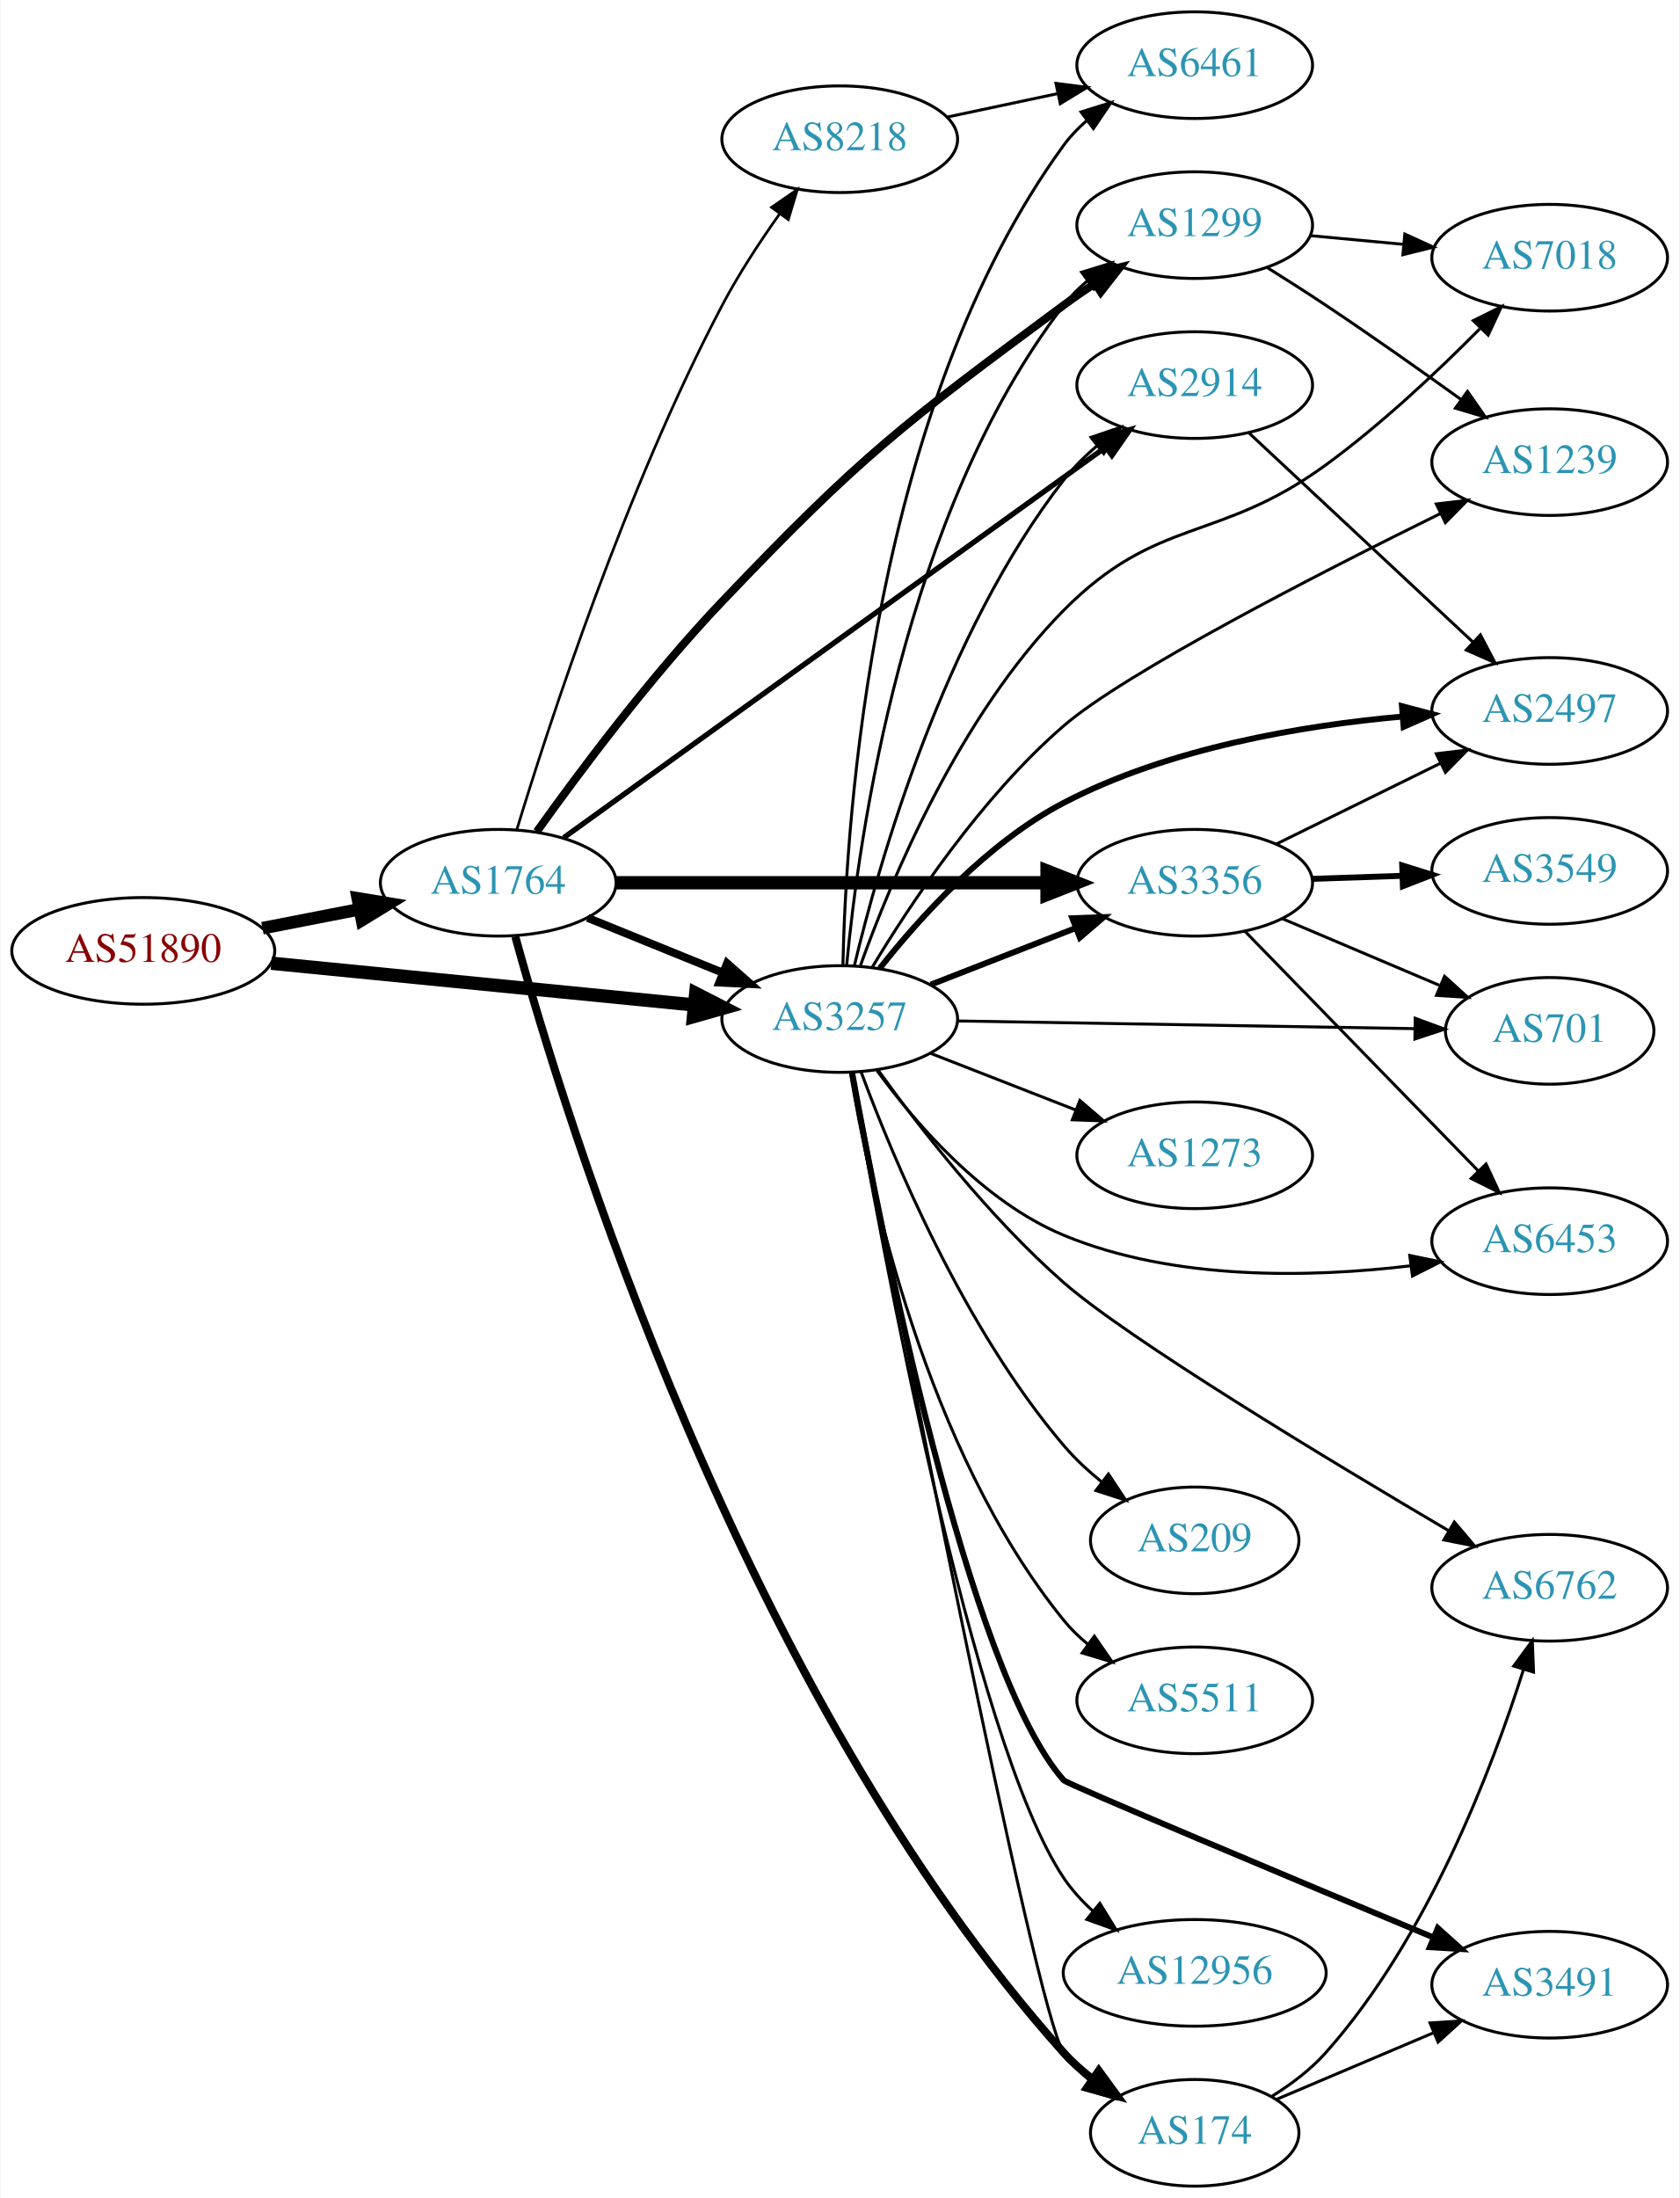
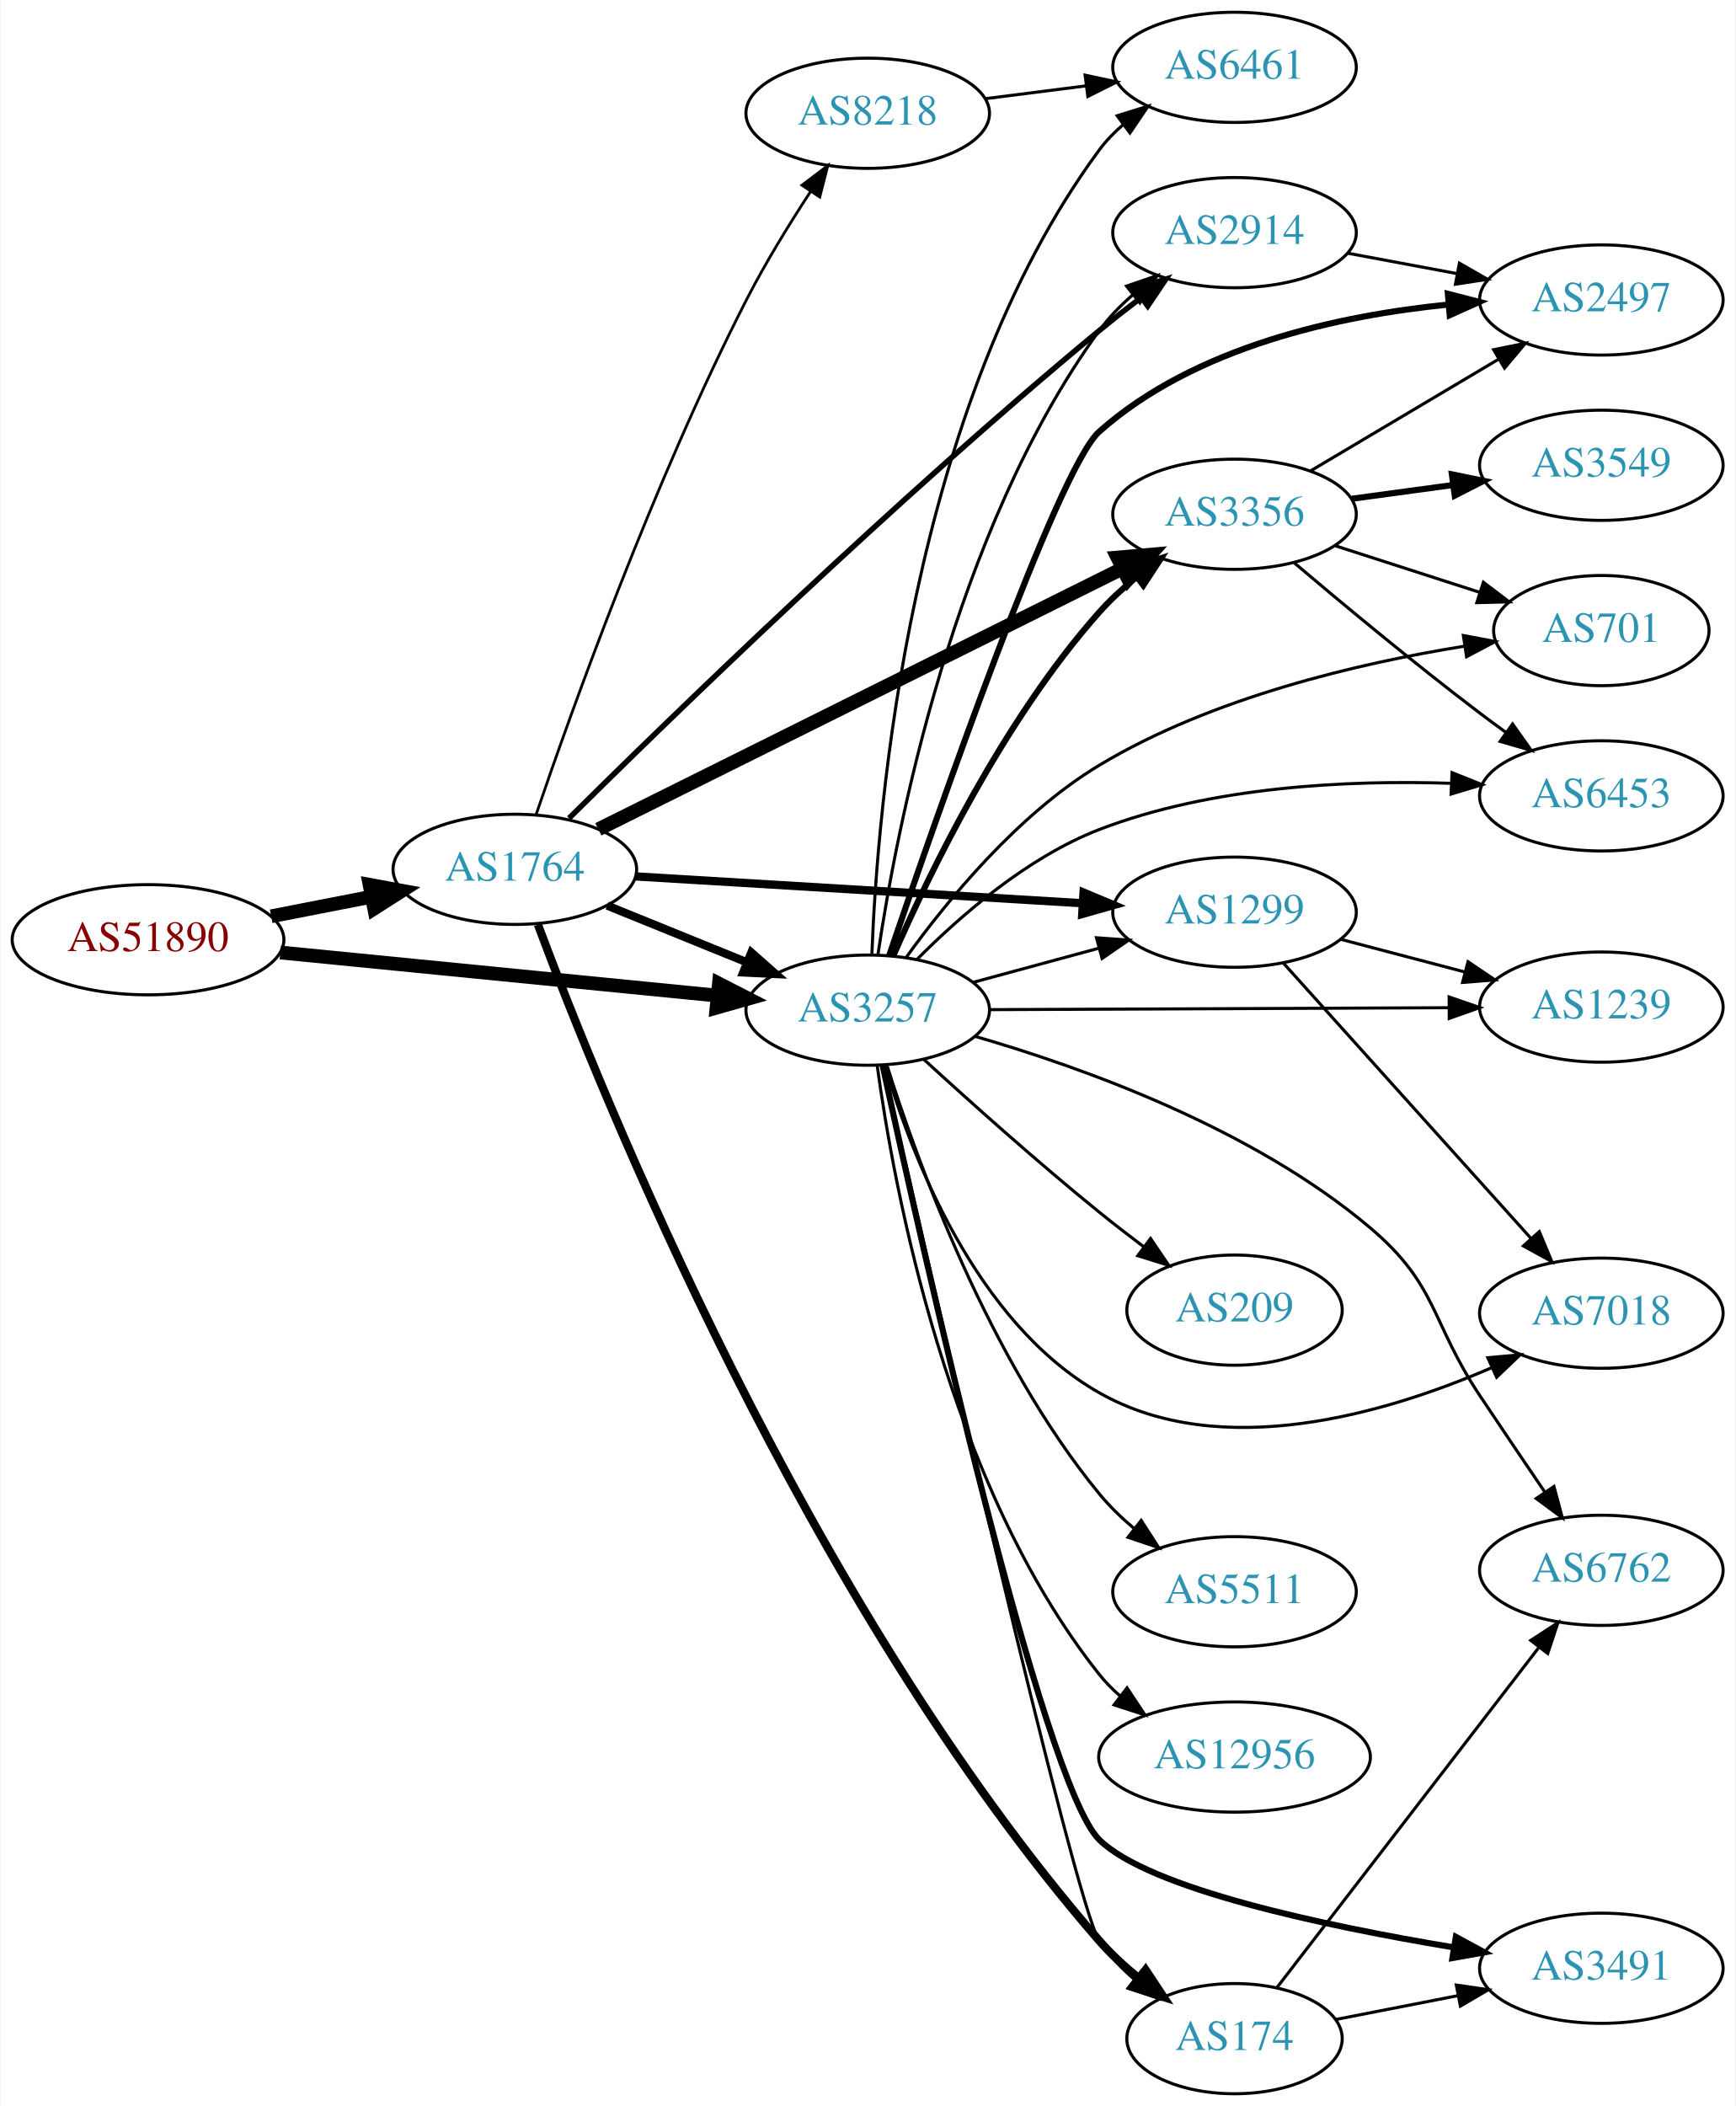
- <svg xmlns="http://www.w3.org/2000/svg" xmlns:xlink="http://www.w3.org/1999/xlink" width="567pt" height="742pt" viewBox="0.00 0.00 566.66 742.00">
-   <g id="graph0" class="graph" transform="scale(1 1) rotate(0) translate(4 738)">
-     <polygon fill="white" stroke="none" points="-4,4 -4,-738 562.663,-738 562.663,4 -4,4" />
+ <svg xmlns="http://www.w3.org/2000/svg" xmlns:xlink="http://www.w3.org/1999/xlink" width="567pt" height="688pt" viewBox="0.00 0.00 566.66 688.00">
+   <g id="graph0" class="graph" transform="scale(1 1) rotate(0) translate(4 684)">
+     <polygon fill="white" stroke="none" points="-4,4 -4,-684 562.663,-684 562.663,4 -4,4" />
    <g id="node1" class="node">
      <g id="a_node1">
        <a xlink:href="/asn/51890" xlink:title="AS51890 ~ Mayr-Melnhof Karton GmbH [AT]">
-           <ellipse fill="#ffffff" stroke="black" cx="44.196" cy="-417" rx="44.393" ry="18" />
-           <text text-anchor="middle" x="44.196" y="-413.3" font-family="Times,serif" font-size="14.00" fill="#880000">AS51890</text>
+           <ellipse fill="#ffffff" stroke="black" cx="44.196" cy="-377" rx="44.393" ry="18" />
+           <text text-anchor="middle" x="44.196" y="-373.3" font-family="Times,serif" font-size="14.00" fill="#880000">AS51890</text>
        </a>
      </g>
    </g>
    <g id="node2" class="node">
      <g id="a_node2">
        <a xlink:href="/asn/1764" xlink:title="AS1764 ~ NEXTLAYER-AS [AT]">
-           <ellipse fill="#ffffff" stroke="black" cx="164.039" cy="-440" rx="39.794" ry="18" />
-           <text text-anchor="middle" x="164.039" y="-436.3" font-family="Times,serif" font-size="14.00" fill="#2c94b3">AS1764</text>
+           <ellipse fill="#ffffff" stroke="black" cx="164.039" cy="-400" rx="39.794" ry="18" />
+           <text text-anchor="middle" x="164.039" y="-396.3" font-family="Times,serif" font-size="14.00" fill="#2c94b3">AS1764</text>
        </a>
      </g>
    </g>
    <g id="edge1" class="edge">
-       <path fill="none" stroke="black" stroke-width="4.25" d="M84.436,-424.659C94.888,-426.699 106.274,-428.921 117.052,-431.025" />
-       <polygon fill="black" stroke="black" stroke-width="4.25" points="116.622,-434.729 127.149,-432.995 118.047,-427.43 116.622,-434.729" />
+       <path fill="none" stroke="black" stroke-width="4.5" d="M84.436,-384.659C94.888,-386.699 106.274,-388.921 117.052,-391.025" />
+       <polygon fill="black" stroke="black" stroke-width="4.5" points="116.58,-394.944 127.149,-392.995 118.089,-387.215 116.58,-394.944" />
    </g>
    <g id="node3" class="node">
      <g id="a_node3">
        <a xlink:href="/asn/3257" xlink:title="AS3257 ~ GTT [DE]">
-           <ellipse fill="#ffffff" stroke="black" cx="279.332" cy="-394" rx="39.794" ry="18" />
-           <text text-anchor="middle" x="279.332" y="-390.3" font-family="Times,serif" font-size="14.00" fill="#2c94b3">AS3257</text>
+           <ellipse fill="#ffffff" stroke="black" cx="279.332" cy="-354" rx="39.794" ry="18" />
+           <text text-anchor="middle" x="279.332" y="-350.3" font-family="Times,serif" font-size="14.00" fill="#2c94b3">AS3257</text>
        </a>
      </g>
    </g>
    <g id="edge2" class="edge">
-       <path fill="none" stroke="black" stroke-width="4.5" d="M87.415,-412.835C127.661,-408.864 188.2,-402.892 230.277,-398.741" />
-       <polygon fill="black" stroke="black" stroke-width="4.5" points="230.721,-402.654 240.286,-397.753 229.948,-394.817 230.721,-402.654" />
-     </g>
-     <g id="edge5" class="edge">
-       <path fill="none" stroke="black" stroke-width="2.7" d="M194.214,-428.154C208.09,-422.52 224.867,-415.708 239.776,-409.654" />
-       <polygon fill="black" stroke="black" stroke-width="2.7" points="241.306,-412.811 249.255,-405.806 238.673,-406.325 241.306,-412.811" />
+       <path fill="none" stroke="black" stroke-width="4.5" d="M87.415,-372.835C127.661,-368.864 188.2,-362.892 230.277,-358.741" />
+       <polygon fill="black" stroke="black" stroke-width="4.5" points="230.721,-362.654 240.286,-357.753 229.948,-354.817 230.721,-362.654" />
+     </g>
+     <g id="edge8" class="edge">
+       <path fill="none" stroke="black" stroke-width="2.7" d="M194.214,-388.154C208.09,-382.52 224.867,-375.708 239.776,-369.654" />
+       <polygon fill="black" stroke="black" stroke-width="2.7" points="241.306,-372.811 249.255,-365.806 238.673,-366.325 241.306,-372.811" />
    </g>
    <g id="node4" class="node">
      <g id="a_node4">
-         <a xlink:href="/asn/1299" xlink:title="AS1299 ~ Telia Carrier [EU]">
-           <ellipse fill="#ffffff" stroke="black" cx="399.174" cy="-662" rx="39.794" ry="18" />
-           <text text-anchor="middle" x="399.174" y="-658.3" font-family="Times,serif" font-size="14.00" fill="#2c94b3">AS1299</text>
+         <a xlink:href="/asn/8218" xlink:title="AS8218 ~ legacy Neotelecoms [FR]">
+           <ellipse fill="#ffffff" stroke="black" cx="279.332" cy="-647" rx="39.794" ry="18" />
+           <text text-anchor="middle" x="279.332" y="-643.3" font-family="Times,serif" font-size="14.00" fill="#2c94b3">AS8218</text>
        </a>
      </g>
    </g>
    <g id="edge3" class="edge">
-       <path fill="none" stroke="black" stroke-width="2.7" d="M177.071,-457.267C191.119,-476.938 215.524,-509.638 239.685,-535 286.472,-584.112 300.433,-594.679 354.978,-635 358.338,-637.484 361.93,-639.971 365.552,-642.375" />
-       <polygon fill="black" stroke="black" stroke-width="2.7" points="363.666,-645.323 373.968,-647.793 367.455,-639.437 363.666,-645.323" />
+       <path fill="none" stroke="black" stroke-width="0.9" d="M170.994,-417.913C182.474,-451.642 209.24,-526.534 239.685,-586 245.845,-598.031 253.671,-610.748 260.667,-621.438" />
+       <polygon fill="black" stroke="black" stroke-width="0.9" points="257.836,-623.502 266.294,-629.883 263.661,-619.62 257.836,-623.502" />
    </g>
    <g id="node5" class="node">
      <g id="a_node5">
+         <a xlink:href="/asn/174" xlink:title="AS174 ~ Cogent Communications [US]">
+           <ellipse fill="#ffffff" stroke="black" cx="399.174" cy="-18" rx="35.194" ry="18" />
+           <text text-anchor="middle" x="399.174" y="-14.3" font-family="Times,serif" font-size="14.00" fill="#2c94b3">AS174</text>
+         </a>
+       </g>
+     </g>
+     <g id="edge4" class="edge">
+       <path fill="none" stroke="black" stroke-width="2.7" d="M171.569,-381.956C191.997,-327.274 259.091,-160.39 354.978,-50 358.727,-45.684 363.154,-41.602 367.721,-37.888" />
+       <polygon fill="black" stroke="black" stroke-width="2.7" points="370.121,-40.461 375.976,-31.631 365.893,-34.883 370.121,-40.461" />
+     </g>
+     <g id="node6" class="node">
+       <g id="a_node6">
+         <a xlink:href="/asn/1299" xlink:title="AS1299 ~ Telia Carrier [EU]">
+           <ellipse fill="#ffffff" stroke="black" cx="399.174" cy="-386" rx="39.794" ry="18" />
+           <text text-anchor="middle" x="399.174" y="-382.3" font-family="Times,serif" font-size="14.00" fill="#2c94b3">AS1299</text>
+         </a>
+       </g>
+     </g>
+     <g id="edge5" class="edge">
+       <path fill="none" stroke="black" stroke-width="2.7" d="M203.536,-397.688C243.527,-395.287 306.204,-391.523 349.581,-388.918" />
+       <polygon fill="black" stroke="black" stroke-width="2.7" points="349.847,-392.408 359.619,-388.315 349.428,-385.421 349.847,-392.408" />
+     </g>
+     <g id="node7" class="node">
+       <g id="a_node7">
+         <a xlink:href="/asn/3356" xlink:title="AS3356 ~ Level 3 Parent, LLC [US]">
+           <ellipse fill="#ffffff" stroke="black" cx="399.174" cy="-516" rx="39.794" ry="18" />
+           <text text-anchor="middle" x="399.174" y="-512.3" font-family="Times,serif" font-size="14.00" fill="#2c94b3">AS3356</text>
+         </a>
+       </g>
+     </g>
+     <g id="edge6" class="edge">
+       <path fill="none" stroke="black" stroke-width="4.5" d="M191.329,-413.081C233.219,-433.924 315.185,-474.707 362.386,-498.193" />
+       <polygon fill="black" stroke="black" stroke-width="4.5" points="360.915,-501.859 371.622,-502.789 364.423,-494.809 360.915,-501.859" />
+     </g>
+     <g id="node8" class="node">
+       <g id="a_node8">
        <a xlink:href="/asn/2914" xlink:title="AS2914 ~ NTT America, Inc. [US]">
          <ellipse fill="#ffffff" stroke="black" cx="399.174" cy="-608" rx="39.794" ry="18" />
          <text text-anchor="middle" x="399.174" y="-604.3" font-family="Times,serif" font-size="14.00" fill="#2c94b3">AS2914</text>
        </a>
      </g>
    </g>
-     <g id="edge4" class="edge">
-       <path fill="none" stroke="black" stroke-width="1.8" d="M186.139,-455.205C227.925,-485.316 321.272,-552.584 368.943,-586.935" />
-       <polygon fill="black" stroke="black" stroke-width="1.8" points="367.13,-589.943 377.289,-592.95 371.223,-584.264 367.13,-589.943" />
-     </g>
-     <g id="node6" class="node">
-       <g id="a_node6">
-         <a xlink:href="/asn/8218" xlink:title="AS8218 ~ legacy Neotelecoms [FR]">
-           <ellipse fill="#ffffff" stroke="black" cx="279.332" cy="-691" rx="39.794" ry="18" />
-           <text text-anchor="middle" x="279.332" y="-687.3" font-family="Times,serif" font-size="14.00" fill="#2c94b3">AS8218</text>
-         </a>
-       </g>
-     </g>
-     <g id="edge6" class="edge">
-       <path fill="none" stroke="black" stroke-width="0.9" d="M170.286,-457.824C180.942,-492.878 206.91,-572.78 239.685,-635 245.249,-645.562 252.443,-656.513 259.113,-665.898" />
-       <polygon fill="black" stroke="black" stroke-width="0.9" points="256.313,-667.999 265.029,-674.022 261.971,-663.878 256.313,-667.999" />
-     </g>
-     <g id="node7" class="node">
-       <g id="a_node7">
-         <a xlink:href="/asn/3356" xlink:title="AS3356 ~ Level 3 Parent, LLC [US]">
-           <ellipse fill="#ffffff" stroke="black" cx="399.174" cy="-440" rx="39.794" ry="18" />
-           <text text-anchor="middle" x="399.174" y="-436.3" font-family="Times,serif" font-size="14.00" fill="#2c94b3">AS3356</text>
-         </a>
-       </g>
-     </g>
    <g id="edge7" class="edge">
-       <path fill="none" stroke="black" stroke-width="4.5" d="M203.798,-440C243.714,-440 306.032,-440 349.304,-440" />
-       <polygon fill="black" stroke="black" stroke-width="4.5" points="349.322,-443.938 359.322,-440 349.322,-436.063 349.322,-443.938" />
-     </g>
-     <g id="node8" class="node">
-       <g id="a_node8">
-         <a xlink:href="/asn/174" xlink:title="AS174 ~ Cogent Communications [US]">
-           <ellipse fill="#ffffff" stroke="black" cx="399.174" cy="-18" rx="35.194" ry="18" />
-           <text text-anchor="middle" x="399.174" y="-14.3" font-family="Times,serif" font-size="14.00" fill="#2c94b3">AS174</text>
-         </a>
-       </g>
-     </g>
-     <g id="edge8" class="edge">
-       <path fill="none" stroke="black" stroke-width="2.7" d="M169.812,-421.812C186.332,-361.741 246.11,-166.606 354.978,-45 357.832,-41.812 361.149,-38.866 364.654,-36.182" />
-       <polygon fill="black" stroke="black" stroke-width="2.7" points="366.786,-38.963 373.039,-30.41 362.817,-33.197 366.786,-38.963" />
-     </g>
-     <g id="edge29" class="edge">
-       <path fill="none" stroke="black" d="M281.658,-411.97C285.651,-454.833 300.858,-564.727 354.978,-635 357.271,-637.978 359.994,-640.711 362.94,-643.199" />
-       <polygon fill="black" stroke="black" points="360.988,-646.108 371.118,-649.21 365.133,-640.468 360.988,-646.108" />
-     </g>
-     <g id="edge22" class="edge">
-       <path fill="none" stroke="black" d="M284.251,-411.921C292.516,-446.552 314.398,-523.844 354.978,-576 358.191,-580.13 362.068,-583.985 366.165,-587.489" />
-       <polygon fill="black" stroke="black" points="364.164,-590.367 374.196,-593.771 368.477,-584.853 364.164,-590.367" />
-     </g>
-     <g id="edge25" class="edge">
-       <path fill="none" stroke="black" stroke-width="2" d="M310.068,-405.608C324.862,-411.382 342.939,-418.439 358.861,-424.654" />
-       <polygon fill="black" stroke="black" stroke-width="2" points="357.859,-428.02 368.447,-428.396 360.404,-421.499 357.859,-428.02" />
-     </g>
-     <g id="edge16" class="edge">
-       <path fill="none" stroke="black" d="M283.765,-376.064C297.099,-306.669 345.197,-58.952 354.978,-45 357.434,-41.497 360.504,-38.354 363.869,-35.559" />
-       <polygon fill="black" stroke="black" points="366.007,-38.333 372.103,-29.667 361.934,-32.64 366.007,-38.333" />
+       <path fill="none" stroke="black" stroke-width="1.8" d="M181.734,-416.69C214.099,-448.766 288.089,-520.737 354.978,-576 359.295,-579.567 363.961,-583.219 368.576,-586.722" />
+       <polygon fill="black" stroke="black" stroke-width="1.8" points="366.632,-589.638 376.74,-592.813 370.818,-584.027 366.632,-589.638" />
+     </g>
+     <g id="edge31" class="edge">
+       <path fill="none" stroke="black" d="M284.433,-335.838C298.855,-272.17 346.813,-62.274 354.978,-50 358.08,-45.338 362.1,-41.103 366.438,-37.352" />
+       <polygon fill="black" stroke="black" points="368.701,-40.026 374.461,-31.133 364.413,-34.493 368.701,-40.026" />
+     </g>
+     <g id="edge27" class="edge">
+       <path fill="none" stroke="black" d="M313.785,-363.084C326.474,-366.53 341.113,-370.505 354.6,-374.167" />
+       <polygon fill="black" stroke="black" points="354.069,-377.65 364.637,-376.893 355.903,-370.895 354.069,-377.65" />
+     </g>
+     <g id="edge23" class="edge">
+       <path fill="none" stroke="black" stroke-width="2" d="M287.735,-371.875C299.314,-398.395 323.662,-448.81 354.978,-484 358.532,-487.994 362.658,-491.802 366.923,-495.309" />
+       <polygon fill="black" stroke="black" stroke-width="2" points="365.116,-498.334 375.18,-501.648 369.379,-492.782 365.116,-498.334" />
+     </g>
+     <g id="edge30" class="edge">
+       <path fill="none" stroke="black" d="M282.663,-372.081C288.584,-412.22 307.266,-510.394 354.978,-576 358.056,-580.232 361.857,-584.144 365.917,-587.675" />
+       <polygon fill="black" stroke="black" points="363.9,-590.542 373.922,-593.978 368.23,-585.042 363.9,-590.542" />
    </g>
    <g id="node9" class="node">
      <g id="a_node9">
        <a xlink:href="/asn/6461" xlink:title="AS6461 ~ Zayo Bandwidth [US]">
-           <ellipse fill="#ffffff" stroke="black" cx="399.174" cy="-716" rx="39.794" ry="18" />
-           <text text-anchor="middle" x="399.174" y="-712.3" font-family="Times,serif" font-size="14.00" fill="#2c94b3">AS6461</text>
-         </a>
-       </g>
-     </g>
-     <g id="edge28" class="edge">
-       <path fill="none" stroke="black" d="M280.4,-412.215C281.466,-461.627 290.396,-600.423 354.978,-689 357.192,-692.037 359.862,-694.81 362.775,-697.322" />
-       <polygon fill="black" stroke="black" points="360.794,-700.211 370.907,-703.368 364.97,-694.593 360.794,-700.211" />
+           <ellipse fill="#ffffff" stroke="black" cx="399.174" cy="-662" rx="39.794" ry="18" />
+           <text text-anchor="middle" x="399.174" y="-658.3" font-family="Times,serif" font-size="14.00" fill="#2c94b3">AS6461</text>
+         </a>
+       </g>
+     </g>
+     <g id="edge26" class="edge">
+       <path fill="none" stroke="black" d="M280.681,-372.049C282.468,-419.732 293.073,-551.14 354.978,-635 357.21,-638.024 359.892,-640.788 362.812,-643.295" />
+       <polygon fill="black" stroke="black" points="360.838,-646.188 370.955,-649.333 365.007,-640.565 360.838,-646.188" />
+     </g>
+     <g id="node10" class="node">
+       <g id="a_node10">
+         <a xlink:href="/asn/3491" xlink:title="AS3491 ~ PCCW Global, Inc. [US]">
+           <ellipse fill="#ffffff" stroke="black" cx="519.017" cy="-41" rx="39.794" ry="18" />
+           <text text-anchor="middle" x="519.017" y="-37.3" font-family="Times,serif" font-size="14.00" fill="#2c94b3">AS3491</text>
+         </a>
+       </g>
+     </g>
+     <g id="edge18" class="edge">
+       <path fill="none" stroke="black" stroke-width="2" d="M284.197,-335.989C296.708,-278.38 336.364,-101.307 354.978,-83 371.294,-66.953 428.651,-54.823 470.736,-47.822" />
+       <polygon fill="black" stroke="black" stroke-width="2" points="471.489,-51.246 480.803,-46.196 470.372,-44.335 471.489,-51.246" />
    </g>
    <g id="node11" class="node">
      <g id="a_node11">
-         <a xlink:href="/asn/6453" xlink:title="AS6453 ~ TATA COMMUNICATIONS (AMERICA) INC [US]">
-           <ellipse fill="#ffffff" stroke="black" cx="519.017" cy="-319" rx="39.794" ry="18" />
-           <text text-anchor="middle" x="519.017" y="-315.3" font-family="Times,serif" font-size="14.00" fill="#2c94b3">AS6453</text>
-         </a>
-       </g>
-     </g>
-     <g id="edge26" class="edge">
-       <path fill="none" stroke="black" d="M291.923,-376.58C304.887,-358.821 327.687,-332.322 354.978,-321 392.18,-305.566 438.391,-306.67 472.106,-310.697" />
-       <polygon fill="black" stroke="black" points="471.772,-314.183 482.145,-312.025 472.69,-307.244 471.772,-314.183" />
+         <a xlink:href="/asn/6762" xlink:title="AS6762 ~ TELECOM ITALIA SPARKLE S.p.A. [IT]">
+           <ellipse fill="#ffffff" stroke="black" cx="519.017" cy="-171" rx="39.794" ry="18" />
+           <text text-anchor="middle" x="519.017" y="-167.3" font-family="Times,serif" font-size="14.00" fill="#2c94b3">AS6762</text>
+         </a>
+       </g>
+     </g>
+     <g id="edge25" class="edge">
+       <path fill="none" stroke="black" d="M314.348,-345.454C349.672,-335.243 405.031,-315.357 443.37,-283 465.697,-264.157 463.172,-252.314 479.37,-228 486.222,-217.716 493.841,-206.444 500.49,-196.659" />
+       <polygon fill="black" stroke="black" points="503.541,-198.398 506.275,-188.162 497.754,-194.459 503.541,-198.398" />
    </g>
    <g id="node12" class="node">
      <g id="a_node12">
        <a xlink:href="/asn/2497" xlink:title="AS2497 ~ Internet Initiative Japan Inc. [JP]">
-           <ellipse fill="#ffffff" stroke="black" cx="519.017" cy="-498" rx="39.794" ry="18" />
-           <text text-anchor="middle" x="519.017" y="-494.3" font-family="Times,serif" font-size="14.00" fill="#2c94b3">AS2497</text>
-         </a>
-       </g>
-     </g>
-     <g id="edge14" class="edge">
-       <path fill="none" stroke="black" stroke-width="2" d="M292.853,-411.119C306.252,-428.104 329.107,-453.496 354.978,-467 390.51,-485.547 435.568,-493.091 469.307,-496.113" />
-       <polygon fill="black" stroke="black" stroke-width="2" points="469.146,-499.611 479.392,-496.913 469.7,-492.633 469.146,-499.611" />
-     </g>
-     <g id="node13" class="node">
-       <g id="a_node13">
-         <a xlink:href="/asn/701" xlink:title="AS701 ~ UUNET [US]">
-           <ellipse fill="#ffffff" stroke="black" cx="519.017" cy="-390" rx="35.194" ry="18" />
-           <text text-anchor="middle" x="519.017" y="-386.3" font-family="Times,serif" font-size="14.00" fill="#2c94b3">AS701</text>
-         </a>
-       </g>
-     </g>
-     <g id="edge20" class="edge">
-       <path fill="none" stroke="black" d="M319.049,-393.348C361.307,-392.637 428.865,-391.5 473.339,-390.752" />
-       <polygon fill="black" stroke="black" points="473.626,-394.248 483.565,-390.58 473.508,-387.249 473.626,-394.248" />
+           <ellipse fill="#ffffff" stroke="black" cx="519.017" cy="-586" rx="39.794" ry="18" />
+           <text text-anchor="middle" x="519.017" y="-582.3" font-family="Times,serif" font-size="14.00" fill="#2c94b3">AS2497</text>
+         </a>
+       </g>
+     </g>
+     <g id="edge17" class="edge">
+       <path fill="none" stroke="black" stroke-width="2" d="M286.318,-371.757C301.531,-416.463 341.427,-530.964 354.978,-543 386.253,-570.778 433.411,-580.943 468.977,-584.503" />
+       <polygon fill="black" stroke="black" stroke-width="2" points="468.881,-588.008 479.144,-585.375 469.479,-581.033 468.881,-588.008" />
    </g>
    <g id="node14" class="node">
      <g id="a_node14">
-         <a xlink:href="/asn/3491" xlink:title="AS3491 ~ PCCW Global, Inc. [US]">
-           <ellipse fill="#ffffff" stroke="black" cx="519.017" cy="-68" rx="39.794" ry="18" />
-           <text text-anchor="middle" x="519.017" y="-64.3" font-family="Times,serif" font-size="14.00" fill="#2c94b3">AS3491</text>
-         </a>
-       </g>
-     </g>
-     <g id="edge15" class="edge">
-       <path fill="none" stroke="black" stroke-width="2" d="M283.489,-375.994C292.961,-323.756 322.493,-173.552 354.978,-137 356.094,-135.744 431.827,-103.98 479.671,-83.993" />
-       <polygon fill="black" stroke="black" stroke-width="2" points="481.25,-87.126 489.129,-80.043 478.552,-80.667 481.25,-87.126" />
+         <a xlink:href="/asn/6453" xlink:title="AS6453 ~ TATA COMMUNICATIONS (AMERICA) INC [US]">
+           <ellipse fill="#ffffff" stroke="black" cx="519.017" cy="-424" rx="39.794" ry="18" />
+           <text text-anchor="middle" x="519.017" y="-420.3" font-family="Times,serif" font-size="14.00" fill="#2c94b3">AS6453</text>
+         </a>
+       </g>
+     </g>
+     <g id="edge19" class="edge">
+       <path fill="none" stroke="black" d="M295.408,-370.551C309.34,-384.607 331.398,-403.905 354.978,-413 391.64,-427.14 436.358,-429.199 469.682,-428.111" />
+       <polygon fill="black" stroke="black" points="470.238,-431.59 480.076,-427.658 469.933,-424.597 470.238,-431.59" />
    </g>
    <g id="node15" class="node">
      <g id="a_node15">
-         <a xlink:href="/asn/1239" xlink:title="AS1239 ~ Sprint [US]">
-           <ellipse fill="#ffffff" stroke="black" cx="519.017" cy="-582" rx="39.794" ry="18" />
-           <text text-anchor="middle" x="519.017" y="-578.3" font-family="Times,serif" font-size="14.00" fill="#2c94b3">AS1239</text>
-         </a>
-       </g>
-     </g>
-     <g id="edge17" class="edge">
-       <path fill="none" stroke="black" d="M290.34,-411.539C303.17,-432.854 327.117,-468.945 354.978,-493 375.699,-510.889 440.643,-544.194 482.04,-564.6" />
-       <polygon fill="black" stroke="black" points="480.735,-567.858 491.254,-569.12 483.818,-561.573 480.735,-567.858" />
+         <a xlink:href="/asn/701" xlink:title="AS701 ~ UUNET [US]">
+           <ellipse fill="#ffffff" stroke="black" cx="519.017" cy="-478" rx="35.194" ry="18" />
+           <text text-anchor="middle" x="519.017" y="-474.3" font-family="Times,serif" font-size="14.00" fill="#2c94b3">AS701</text>
+         </a>
+       </g>
+     </g>
+     <g id="edge20" class="edge">
+       <path fill="none" stroke="black" d="M291.983,-371.345C305.158,-389.621 328.286,-417.935 354.978,-434 391.742,-456.128 439.76,-467.336 474.147,-472.877" />
+       <polygon fill="black" stroke="black" points="473.942,-476.386 484.353,-474.421 474.989,-469.465 473.942,-476.386" />
    </g>
    <g id="node16" class="node">
      <g id="a_node16">
-         <a xlink:href="/asn/7018" xlink:title="AS7018 ~ AT&amp;T Services, Inc. [US]">
-           <ellipse fill="#ffffff" stroke="black" cx="519.017" cy="-651" rx="39.794" ry="18" />
-           <text text-anchor="middle" x="519.017" y="-647.3" font-family="Times,serif" font-size="14.00" fill="#2c94b3">AS7018</text>
-         </a>
-       </g>
-     </g>
-     <g id="edge18" class="edge">
-       <path fill="none" stroke="black" d="M286.358,-412.154C296.584,-440.671 319.722,-496.378 354.978,-532 386.575,-563.925 407.068,-554.547 443.37,-581 462.148,-594.684 481.222,-612.655 495.388,-626.962" />
-       <polygon fill="black" stroke="black" points="493.233,-629.766 502.72,-634.483 498.246,-624.879 493.233,-629.766" />
+         <a xlink:href="/asn/1239" xlink:title="AS1239 ~ Sprint [US]">
+           <ellipse fill="#ffffff" stroke="black" cx="519.017" cy="-355" rx="39.794" ry="18" />
+           <text text-anchor="middle" x="519.017" y="-351.3" font-family="Times,serif" font-size="14.00" fill="#2c94b3">AS1239</text>
+         </a>
+       </g>
+     </g>
+     <g id="edge21" class="edge">
+       <path fill="none" stroke="black" d="M319.049,-354.163C359.967,-354.335 424.607,-354.607 469.042,-354.794" />
+       <polygon fill="black" stroke="black" points="469.301,-358.295 479.316,-354.837 469.331,-351.295 469.301,-358.295" />
    </g>
    <g id="node17" class="node">
      <g id="a_node17">
-         <a xlink:href="/asn/209" xlink:title="AS209 ~ CenturyLink Communications, LLC [US]">
-           <ellipse fill="#ffffff" stroke="black" cx="399.174" cy="-218" rx="35.194" ry="18" />
-           <text text-anchor="middle" x="399.174" y="-214.3" font-family="Times,serif" font-size="14.00" fill="#2c94b3">AS209</text>
-         </a>
-       </g>
-     </g>
-     <g id="edge19" class="edge">
-       <path fill="none" stroke="black" d="M286.575,-376.065C297.254,-347.196 321.19,-289.652 354.978,-250 358.686,-245.649 363.092,-241.548 367.65,-237.827" />
-       <polygon fill="black" stroke="black" points="370.05,-240.399 375.901,-231.567 365.819,-234.823 370.05,-240.399" />
+         <a xlink:href="/asn/7018" xlink:title="AS7018 ~ AT&amp;T Services, Inc. [US]">
+           <ellipse fill="#ffffff" stroke="black" cx="519.017" cy="-255" rx="39.794" ry="18" />
+           <text text-anchor="middle" x="519.017" y="-251.3" font-family="Times,serif" font-size="14.00" fill="#2c94b3">AS7018</text>
+         </a>
+       </g>
+     </g>
+     <g id="edge22" class="edge">
+       <path fill="none" stroke="black" d="M284.988,-335.815C293.437,-307.082 314.31,-252.082 354.978,-229 394.853,-206.368 448.552,-222.171 483.231,-237.212" />
+       <polygon fill="black" stroke="black" points="481.927,-240.464 492.481,-241.402 484.816,-234.088 481.927,-240.464" />
    </g>
    <g id="node18" class="node">
      <g id="a_node18">
+         <a xlink:href="/asn/209" xlink:title="AS209 ~ CenturyLink Communications, LLC [US]">
+           <ellipse fill="#ffffff" stroke="black" cx="399.174" cy="-256" rx="35.194" ry="18" />
+           <text text-anchor="middle" x="399.174" y="-252.3" font-family="Times,serif" font-size="14.00" fill="#2c94b3">AS209</text>
+         </a>
+       </g>
+     </g>
+     <g id="edge24" class="edge">
+       <path fill="none" stroke="black" d="M297.756,-337.824C312.652,-324.184 334.815,-304.332 354.978,-288 359.624,-284.237 364.65,-280.353 369.574,-276.645" />
+       <polygon fill="black" stroke="black" points="371.741,-279.395 377.682,-270.622 367.567,-273.776 371.741,-279.395" />
+     </g>
+     <g id="node19" class="node">
+       <g id="a_node19">
        <a xlink:href="/asn/5511" xlink:title="AS5511 ~ Orange S.A. [FR]">
          <ellipse fill="#ffffff" stroke="black" cx="399.174" cy="-164" rx="39.794" ry="18" />
          <text text-anchor="middle" x="399.174" y="-160.3" font-family="Times,serif" font-size="14.00" fill="#2c94b3">AS5511</text>
        </a>
      </g>
    </g>
-     <g id="edge21" class="edge">
-       <path fill="none" stroke="black" d="M282.918,-376.06C289.177,-338.13 308.215,-248.56 354.978,-191 357.348,-188.083 360.122,-185.39 363.1,-182.928" />
-       <polygon fill="black" stroke="black" points="365.291,-185.662 371.322,-176.951 361.176,-179.999 365.291,-185.662" />
-     </g>
-     <g id="node19" class="node">
-       <g id="a_node19">
-         <a xlink:href="/asn/12956" xlink:title="AS12956 ~ TELXIUS [ES]">
-           <ellipse fill="#ffffff" stroke="black" cx="399.174" cy="-72" rx="44.393" ry="18" />
-           <text text-anchor="middle" x="399.174" y="-68.3" font-family="Times,serif" font-size="14.00" fill="#2c94b3">AS12956</text>
-         </a>
-       </g>
-     </g>
-     <g id="edge23" class="edge">
-       <path fill="none" stroke="black" d="M283.325,-376.09C292.914,-320.189 324.056,-149.928 354.978,-104 357.702,-99.955 361.113,-96.228 364.817,-92.858" />
-       <polygon fill="black" stroke="black" points="367.149,-95.473 372.708,-86.454 362.738,-90.038 367.149,-95.473" />
+     <g id="edge28" class="edge">
+       <path fill="none" stroke="black" d="M285.675,-335.81C295.497,-304.631 318.793,-240.087 354.978,-196 358.298,-191.956 362.235,-188.148 366.36,-184.667" />
+       <polygon fill="black" stroke="black" points="368.67,-187.305 374.412,-178.401 364.37,-181.781 368.67,-187.305" />
    </g>
    <g id="node20" class="node">
      <g id="a_node20">
-         <a xlink:href="/asn/6762" xlink:title="AS6762 ~ TELECOM ITALIA SPARKLE S.p.A. [IT]">
-           <ellipse fill="#ffffff" stroke="black" cx="519.017" cy="-202" rx="39.794" ry="18" />
-           <text text-anchor="middle" x="519.017" y="-198.3" font-family="Times,serif" font-size="14.00" fill="#2c94b3">AS6762</text>
-         </a>
-       </g>
-     </g>
-     <g id="edge24" class="edge">
-       <path fill="none" stroke="black" d="M292.176,-376.902C305.867,-357.91 329.77,-327.028 354.978,-305 376.835,-285.901 443.875,-245.425 484.867,-221.289" />
-       <polygon fill="black" stroke="black" points="486.838,-224.191 493.69,-216.11 483.294,-218.154 486.838,-224.191" />
-     </g>
-     <g id="node21" class="node">
-       <g id="a_node21">
-         <a xlink:href="/asn/1273" xlink:title="AS1273 ~ Vodafone Group PLC [EU]">
-           <ellipse fill="#ffffff" stroke="black" cx="399.174" cy="-348" rx="39.794" ry="18" />
-           <text text-anchor="middle" x="399.174" y="-344.3" font-family="Times,serif" font-size="14.00" fill="#2c94b3">AS1273</text>
-         </a>
-       </g>
-     </g>
-     <g id="edge27" class="edge">
-       <path fill="none" stroke="black" d="M310.068,-382.392C324.862,-376.618 342.939,-369.561 358.861,-363.346" />
-       <polygon fill="black" stroke="black" points="360.404,-366.501 368.447,-359.604 357.859,-359.98 360.404,-366.501" />
-     </g>
-     <g id="edge31" class="edge">
-       <path fill="none" stroke="black" d="M423.649,-647.675C430.091,-643.65 437.042,-639.219 443.37,-635 458.702,-624.778 475.457,-612.945 489.201,-603.056" />
-       <polygon fill="black" stroke="black" points="491.275,-605.875 497.331,-597.181 487.175,-600.201 491.275,-605.875" />
-     </g>
-     <g id="edge30" class="edge">
-       <path fill="none" stroke="black" d="M438.109,-658.459C448.101,-657.526 459.018,-656.507 469.484,-655.53" />
-       <polygon fill="black" stroke="black" points="470.118,-658.986 479.749,-654.572 469.467,-652.017 470.118,-658.986" />
-     </g>
-     <g id="edge34" class="edge">
-       <path fill="none" stroke="black" d="M417.562,-591.769C437.492,-573.165 470.322,-542.521 492.998,-521.354" />
-       <polygon fill="black" stroke="black" points="495.635,-523.68 500.557,-514.297 490.859,-518.563 495.635,-523.68" />
+         <a xlink:href="/asn/12956" xlink:title="AS12956 ~ TELXIUS [ES]">
+           <ellipse fill="#ffffff" stroke="black" cx="399.174" cy="-110" rx="44.393" ry="18" />
+           <text text-anchor="middle" x="399.174" y="-106.3" font-family="Times,serif" font-size="14.00" fill="#2c94b3">AS12956</text>
+         </a>
+       </g>
+     </g>
+     <g id="edge29" class="edge">
+       <path fill="none" stroke="black" d="M282.406,-336.047C287.811,-296.246 305.513,-199.214 354.978,-137 357.015,-134.439 359.365,-132.054 361.895,-129.848" />
+       <polygon fill="black" stroke="black" points="364.051,-132.606 369.895,-123.769 359.815,-127.032 364.051,-132.606" />
    </g>
    <g id="edge9" class="edge">
-       <path fill="none" stroke="black" d="M315.688,-698.501C327.341,-700.973 340.465,-703.757 352.76,-706.366" />
-       <polygon fill="black" stroke="black" points="352.334,-709.853 362.842,-708.504 353.787,-703.005 352.334,-709.853" />
-     </g>
-     <g id="node10" class="node">
-       <g id="a_node10">
+       <path fill="none" stroke="black" d="M317.618,-651.746C328.149,-653.087 339.752,-654.564 350.792,-655.969" />
+       <polygon fill="black" stroke="black" points="350.364,-659.442 360.726,-657.233 351.248,-652.499 350.364,-659.442" />
+     </g>
+     <g id="edge10" class="edge">
+       <path fill="none" stroke="black" d="M432.375,-24.285C444.648,-26.68 458.883,-29.459 472.181,-32.054" />
+       <polygon fill="black" stroke="black" points="471.635,-35.513 482.12,-33.994 472.976,-28.643 471.635,-35.513" />
+     </g>
+     <g id="edge11" class="edge">
+       <path fill="none" stroke="black" d="M413.01,-34.665C433.621,-61.425 474.234,-114.155 498.467,-145.618" />
+       <polygon fill="black" stroke="black" points="495.962,-148.102 504.837,-153.889 501.508,-143.83 495.962,-148.102" />
+     </g>
+     <g id="edge32" class="edge">
+       <path fill="none" stroke="black" d="M433.943,-377.117C446.517,-373.809 460.972,-370.006 474.31,-366.498" />
+       <polygon fill="black" stroke="black" points="475.462,-369.814 484.243,-363.885 473.681,-363.044 475.462,-369.814" />
+     </g>
+     <g id="edge33" class="edge">
+       <path fill="none" stroke="black" d="M415.099,-369.409C435.529,-346.697 472.355,-305.76 495.969,-279.509" />
+       <polygon fill="black" stroke="black" points="498.755,-281.646 502.841,-271.87 493.551,-276.964 498.755,-281.646" />
+     </g>
+     <g id="edge16" class="edge">
+       <path fill="none" stroke="black" d="M424.021,-530.166C441.671,-540.65 465.923,-555.056 485.371,-566.608" />
+       <polygon fill="black" stroke="black" points="483.82,-569.758 494.205,-571.856 487.395,-563.739 483.82,-569.758" />
+     </g>
+     <g id="node13" class="node">
+       <g id="a_node13">
        <a xlink:href="/asn/3549" xlink:title="AS3549 ~ Level 3 Parent, LLC [US]">
-           <ellipse fill="#ffffff" stroke="black" cx="519.017" cy="-444" rx="39.794" ry="18" />
-           <text text-anchor="middle" x="519.017" y="-440.3" font-family="Times,serif" font-size="14.00" fill="#2c94b3">AS3549</text>
-         </a>
-       </g>
-     </g>
-     <g id="edge10" class="edge">
-       <path fill="none" stroke="black" stroke-width="2" d="M438.76,-441.31C448.527,-441.641 459.143,-442.002 469.337,-442.348" />
-       <polygon fill="black" stroke="black" stroke-width="2" points="469.231,-445.846 479.344,-442.687 469.468,-438.85 469.231,-445.846" />
-     </g>
-     <g id="edge11" class="edge">
-       <path fill="none" stroke="black" d="M416.067,-423.681C436.362,-402.843 471.631,-366.628 494.9,-342.736" />
-       <polygon fill="black" stroke="black" points="497.53,-345.052 501.999,-335.446 492.515,-340.168 497.53,-345.052" />
+           <ellipse fill="#ffffff" stroke="black" cx="519.017" cy="-532" rx="39.794" ry="18" />
+           <text text-anchor="middle" x="519.017" y="-528.3" font-family="Times,serif" font-size="14.00" fill="#2c94b3">AS3549</text>
+         </a>
+       </g>
+     </g>
+     <g id="edge13" class="edge">
+       <path fill="none" stroke="black" stroke-width="2" d="M437.46,-521.062C447.992,-522.492 459.595,-524.068 470.635,-525.567" />
+       <polygon fill="black" stroke="black" stroke-width="2" points="470.189,-529.038 480.569,-526.916 471.131,-522.102 470.189,-529.038" />
+     </g>
+     <g id="edge14" class="edge">
+       <path fill="none" stroke="black" d="M418.727,-500.086C434.571,-486.662 458.106,-467.116 479.37,-451 482.128,-448.91 485.029,-446.773 487.951,-444.663" />
+       <polygon fill="black" stroke="black" points="490.014,-447.491 496.139,-438.846 485.96,-441.785 490.014,-447.491" />
+     </g>
+     <g id="edge15" class="edge">
+       <path fill="none" stroke="black" d="M432.064,-505.717C446.602,-501.029 463.943,-495.437 479.229,-490.508" />
+       <polygon fill="black" stroke="black" points="480.484,-493.78 488.927,-487.38 478.336,-487.118 480.484,-493.78" />
    </g>
    <g id="edge12" class="edge">
-       <path fill="none" stroke="black" d="M426.62,-453.016C443.032,-461.094 464.331,-471.577 482.239,-480.391" />
-       <polygon fill="black" stroke="black" points="480.733,-483.551 491.251,-484.826 483.825,-477.27 480.733,-483.551" />
-     </g>
-     <g id="edge13" class="edge">
-       <path fill="none" stroke="black" d="M428.701,-427.896C444.644,-421.132 464.677,-412.632 481.727,-405.397" />
-       <polygon fill="black" stroke="black" points="483.53,-408.435 491.368,-401.307 480.796,-401.991 483.53,-408.435" />
-     </g>
-     <g id="edge33" class="edge">
-       <path fill="none" stroke="black" d="M426.62,-29.221C442.309,-35.877 462.464,-44.429 479.853,-51.807" />
-       <polygon fill="black" stroke="black" points="478.611,-55.082 489.183,-55.766 481.345,-48.638 478.611,-55.082" />
-     </g>
-     <g id="edge32" class="edge">
-       <path fill="none" stroke="black" d="M425.326,-30.395C431.774,-34.412 438.31,-39.322 443.37,-45 477.766,-83.591 499.551,-140.823 510.203,-174.477" />
-       <polygon fill="black" stroke="black" points="506.88,-175.579 513.153,-184.117 513.574,-173.531 506.88,-175.579" />
+       <path fill="none" stroke="black" d="M436.171,-601.28C447.374,-599.188 459.887,-596.852 471.693,-594.648" />
+       <polygon fill="black" stroke="black" points="472.646,-598.031 481.834,-592.755 471.362,-591.15 472.646,-598.031" />
    </g>
  </g>
</svg>
